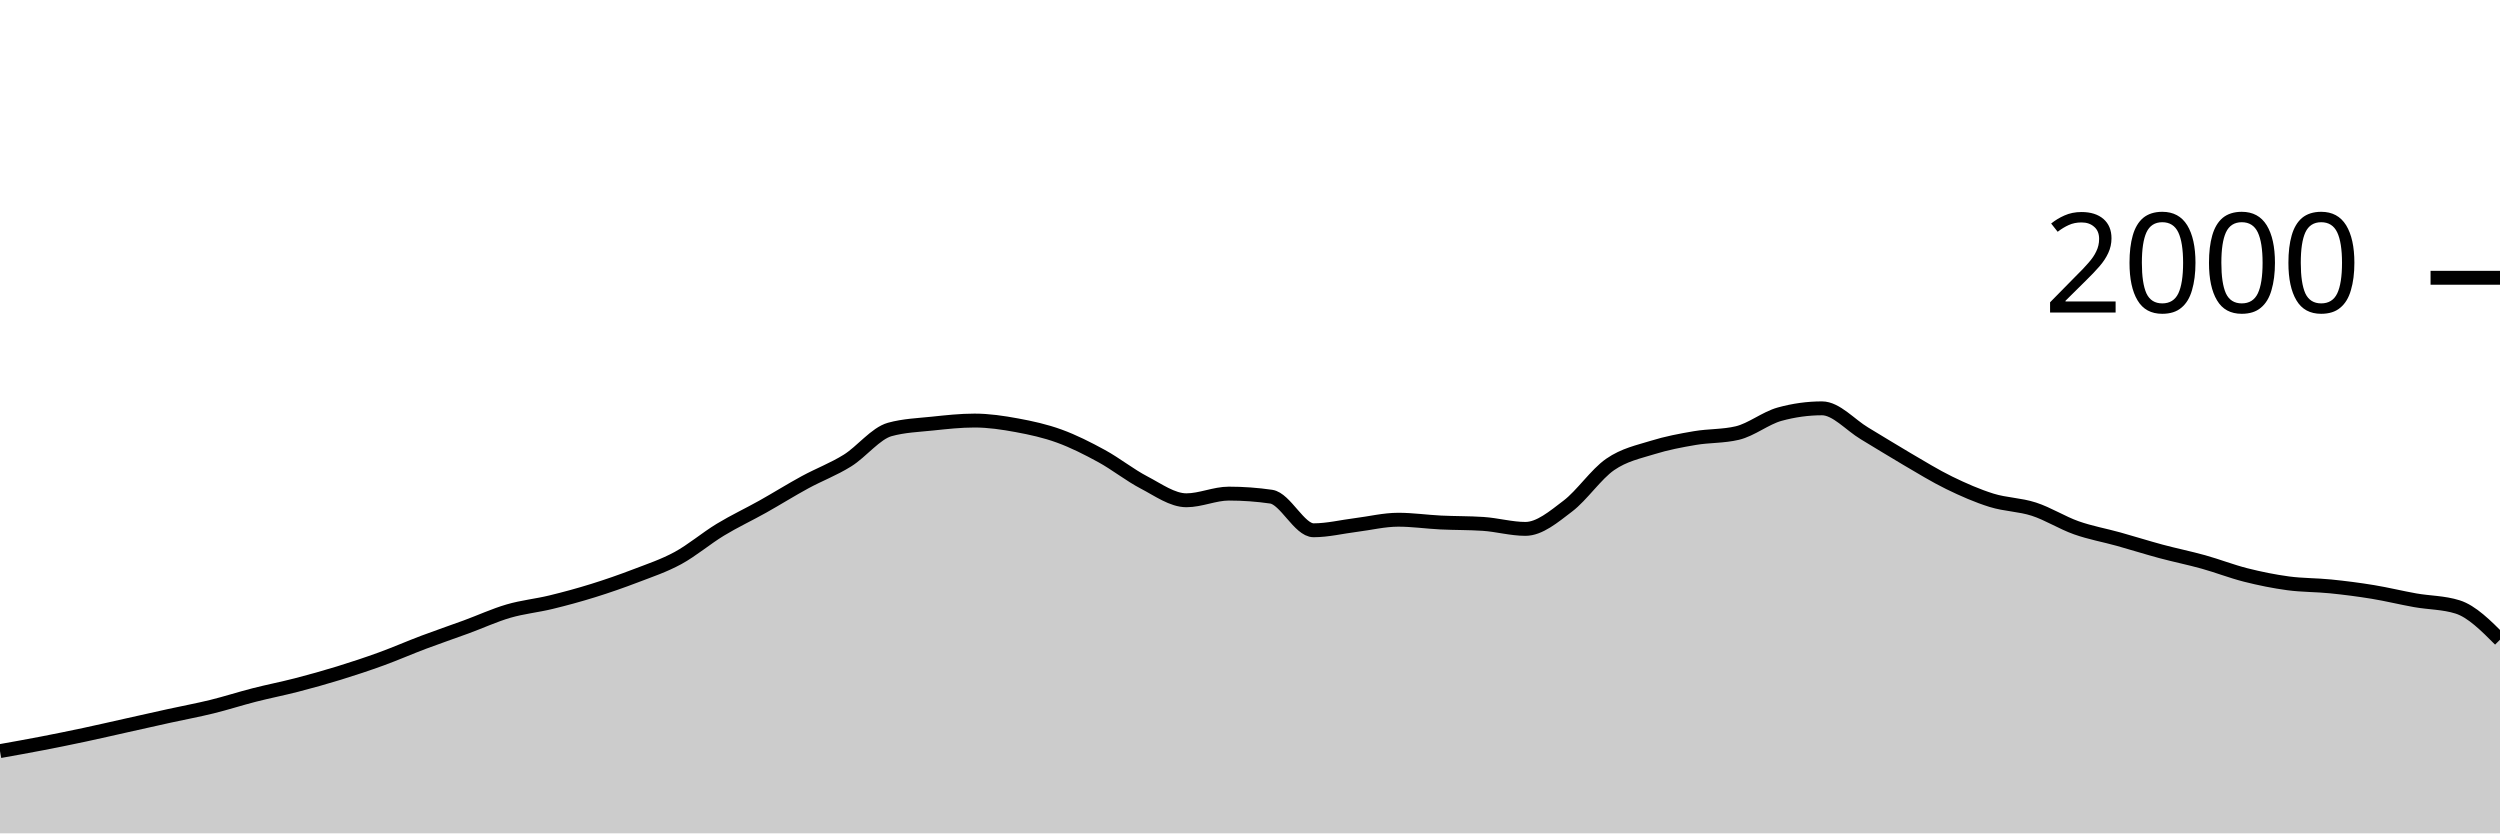
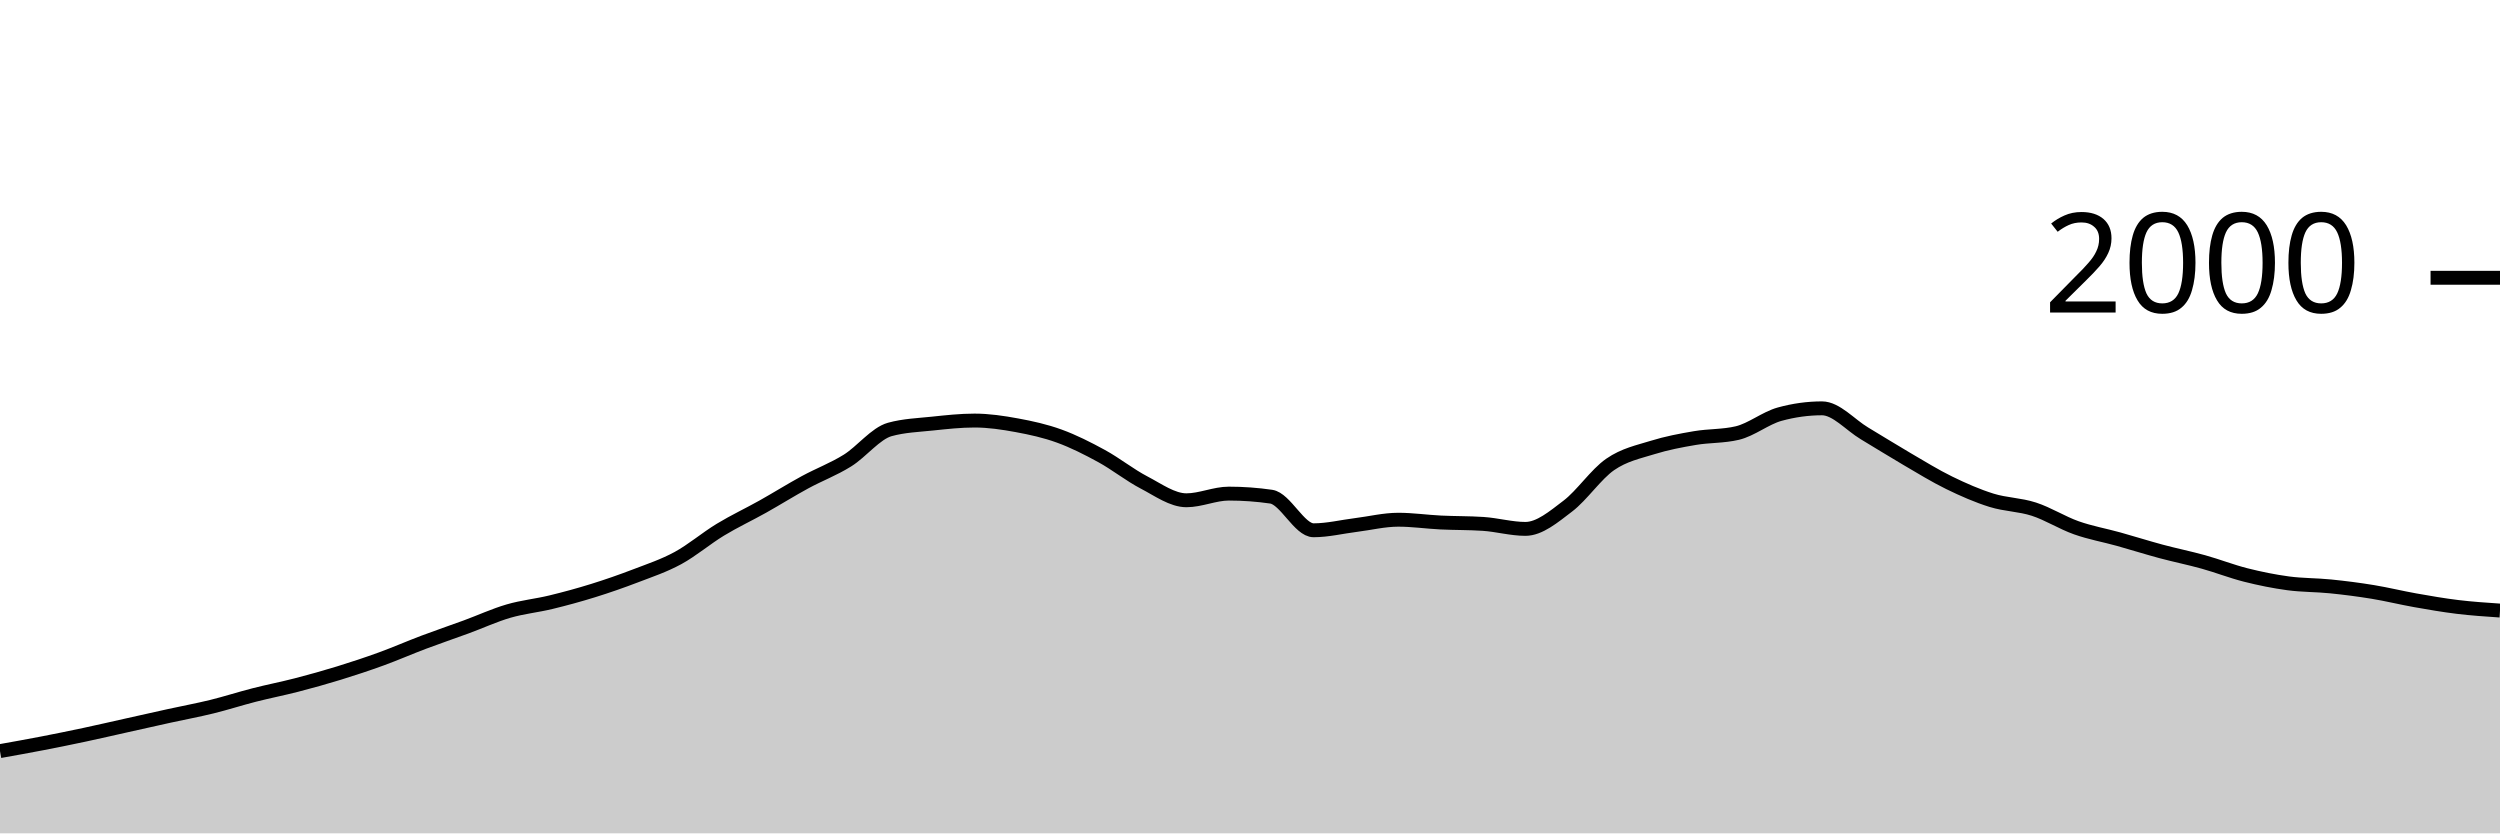
<svg xmlns="http://www.w3.org/2000/svg" viewBox="0 0 180 60">
  <g transform="translate(0,20)">
-     <path class="area" fill="rgba(0, 0, 0, 0.2)" d="M0,34.08C1.017,33.898,2.034,33.717,3.051,33.52C4.068,33.323,5.085,33.117,6.102,32.9C7.119,32.683,8.136,32.447,9.153,32.22C10.169,31.993,11.186,31.763,12.203,31.54C13.22,31.317,14.237,31.13,15.254,30.88C16.271,30.63,17.288,30.3,18.305,30.04C19.322,29.78,20.339,29.583,21.356,29.32C22.373,29.057,23.39,28.773,24.407,28.46C25.424,28.147,26.441,27.81,27.458,27.44C28.475,27.07,29.492,26.623,30.508,26.24C31.525,25.857,32.542,25.513,33.559,25.14C34.576,24.767,35.593,24.297,36.61,24C37.627,23.703,38.644,23.607,39.661,23.36C40.678,23.113,41.695,22.837,42.712,22.52C43.729,22.203,44.746,21.85,45.763,21.46C46.78,21.07,47.797,20.733,48.814,20.18C49.831,19.627,50.847,18.757,51.864,18.14C52.881,17.523,53.898,17.05,54.915,16.48C55.932,15.91,56.949,15.273,57.966,14.72C58.983,14.167,60,13.793,61.017,13.16C62.034,12.527,63.051,11.2,64.068,10.92C65.085,10.64,66.102,10.607,67.119,10.5C68.136,10.393,69.153,10.28,70.169,10.28C71.186,10.28,72.203,10.433,73.22,10.62C74.237,10.807,75.254,11.03,76.271,11.4C77.288,11.77,78.305,12.283,79.322,12.84C80.339,13.397,81.356,14.21,82.373,14.74C83.39,15.27,84.407,16.02,85.424,16.02C86.441,16.02,87.458,15.54,88.475,15.54C89.492,15.54,90.508,15.613,91.525,15.76C92.542,15.907,93.559,18.18,94.576,18.18C95.593,18.18,96.61,17.927,97.627,17.8C98.644,17.673,99.661,17.42,100.678,17.42C101.695,17.42,102.712,17.57,103.729,17.62C104.746,17.67,105.763,17.653,106.78,17.72C107.797,17.787,108.814,18.08,109.831,18.08C110.847,18.08,111.864,17.213,112.881,16.44C113.898,15.667,114.915,14.143,115.932,13.44C116.949,12.737,117.966,12.537,118.983,12.22C120,11.903,121.017,11.713,122.034,11.54C123.051,11.367,124.068,11.42,125.085,11.18C126.102,10.94,127.119,10.1,128.136,9.82C129.153,9.54,130.169,9.4,131.186,9.4C132.203,9.4,133.22,10.593,134.237,11.2C135.254,11.807,136.271,12.447,137.288,13.04C138.305,13.633,139.322,14.263,140.339,14.76C141.356,15.257,142.373,15.703,143.39,16.02C144.407,16.337,145.424,16.33,146.441,16.66C147.458,16.99,148.475,17.64,149.492,18C150.508,18.36,151.525,18.537,152.542,18.82C153.559,19.103,154.576,19.427,155.593,19.7C156.61,19.973,157.627,20.177,158.644,20.46C159.661,20.743,160.678,21.143,161.695,21.4C162.712,21.657,163.729,21.863,164.746,22C165.763,22.137,166.78,22.117,167.797,22.22C168.814,22.323,169.831,22.453,170.847,22.62C171.864,22.787,172.881,23.04,173.898,23.22C174.915,23.4,175.932,23.38,176.949,23.7C177.966,24.02,178.983,25.04,180,26.06L180,40C178.983,40,177.966,40,176.949,40C175.932,40,174.915,40,173.898,40C172.881,40,171.864,40,170.847,40C169.831,40,168.814,40,167.797,40C166.78,40,165.763,40,164.746,40C163.729,40,162.712,40,161.695,40C160.678,40,159.661,40,158.644,40C157.627,40,156.61,40,155.593,40C154.576,40,153.559,40,152.542,40C151.525,40,150.508,40,149.492,40C148.475,40,147.458,40,146.441,40C145.424,40,144.407,40,143.39,40C142.373,40,141.356,40,140.339,40C139.322,40,138.305,40,137.288,40C136.271,40,135.254,40,134.237,40C133.22,40,132.203,40,131.186,40C130.169,40,129.153,40,128.136,40C127.119,40,126.102,40,125.085,40C124.068,40,123.051,40,122.034,40C121.017,40,120,40,118.983,40C117.966,40,116.949,40,115.932,40C114.915,40,113.898,40,112.881,40C111.864,40,110.847,40,109.831,40C108.814,40,107.797,40,106.78,40C105.763,40,104.746,40,103.729,40C102.712,40,101.695,40,100.678,40C99.661,40,98.644,40,97.627,40C96.61,40,95.593,40,94.576,40C93.559,40,92.542,40,91.525,40C90.508,40,89.492,40,88.475,40C87.458,40,86.441,40,85.424,40C84.407,40,83.39,40,82.373,40C81.356,40,80.339,40,79.322,40C78.305,40,77.288,40,76.271,40C75.254,40,74.237,40,73.22,40C72.203,40,71.186,40,70.169,40C69.153,40,68.136,40,67.119,40C66.102,40,65.085,40,64.068,40C63.051,40,62.034,40,61.017,40C60,40,58.983,40,57.966,40C56.949,40,55.932,40,54.915,40C53.898,40,52.881,40,51.864,40C50.847,40,49.831,40,48.814,40C47.797,40,46.78,40,45.763,40C44.746,40,43.729,40,42.712,40C41.695,40,40.678,40,39.661,40C38.644,40,37.627,40,36.61,40C35.593,40,34.576,40,33.559,40C32.542,40,31.525,40,30.508,40C29.492,40,28.475,40,27.458,40C26.441,40,25.424,40,24.407,40C23.39,40,22.373,40,21.356,40C20.339,40,19.322,40,18.305,40C17.288,40,16.271,40,15.254,40C14.237,40,13.22,40,12.203,40C11.186,40,10.169,40,9.153,40C8.136,40,7.119,40,6.102,40C5.085,40,4.068,40,3.051,40C2.034,40,1.017,40,0,40Z" />
-     <path class="line" stroke="black" fill="none" d="M0,34.08C1.017,33.898,2.034,33.717,3.051,33.52C4.068,33.323,5.085,33.117,6.102,32.9C7.119,32.683,8.136,32.447,9.153,32.22C10.169,31.993,11.186,31.763,12.203,31.54C13.22,31.317,14.237,31.13,15.254,30.88C16.271,30.63,17.288,30.3,18.305,30.04C19.322,29.78,20.339,29.583,21.356,29.32C22.373,29.057,23.39,28.773,24.407,28.46C25.424,28.147,26.441,27.81,27.458,27.44C28.475,27.07,29.492,26.623,30.508,26.24C31.525,25.857,32.542,25.513,33.559,25.14C34.576,24.767,35.593,24.297,36.61,24C37.627,23.703,38.644,23.607,39.661,23.36C40.678,23.113,41.695,22.837,42.712,22.52C43.729,22.203,44.746,21.85,45.763,21.46C46.78,21.07,47.797,20.733,48.814,20.18C49.831,19.627,50.847,18.757,51.864,18.14C52.881,17.523,53.898,17.05,54.915,16.48C55.932,15.91,56.949,15.273,57.966,14.72C58.983,14.167,60,13.793,61.017,13.16C62.034,12.527,63.051,11.2,64.068,10.92C65.085,10.64,66.102,10.607,67.119,10.5C68.136,10.393,69.153,10.28,70.169,10.28C71.186,10.28,72.203,10.433,73.22,10.62C74.237,10.807,75.254,11.03,76.271,11.4C77.288,11.77,78.305,12.283,79.322,12.84C80.339,13.397,81.356,14.21,82.373,14.74C83.39,15.27,84.407,16.02,85.424,16.02C86.441,16.02,87.458,15.54,88.475,15.54C89.492,15.54,90.508,15.613,91.525,15.76C92.542,15.907,93.559,18.18,94.576,18.18C95.593,18.18,96.61,17.927,97.627,17.8C98.644,17.673,99.661,17.42,100.678,17.42C101.695,17.42,102.712,17.57,103.729,17.62C104.746,17.67,105.763,17.653,106.78,17.72C107.797,17.787,108.814,18.08,109.831,18.08C110.847,18.08,111.864,17.213,112.881,16.44C113.898,15.667,114.915,14.143,115.932,13.44C116.949,12.737,117.966,12.537,118.983,12.22C120,11.903,121.017,11.713,122.034,11.54C123.051,11.367,124.068,11.42,125.085,11.18C126.102,10.94,127.119,10.1,128.136,9.82C129.153,9.54,130.169,9.4,131.186,9.4C132.203,9.4,133.22,10.593,134.237,11.2C135.254,11.807,136.271,12.447,137.288,13.04C138.305,13.633,139.322,14.263,140.339,14.76C141.356,15.257,142.373,15.703,143.39,16.02C144.407,16.337,145.424,16.33,146.441,16.66C147.458,16.99,148.475,17.64,149.492,18C150.508,18.36,151.525,18.537,152.542,18.82C153.559,19.103,154.576,19.427,155.593,19.7C156.61,19.973,157.627,20.177,158.644,20.46C159.661,20.743,160.678,21.143,161.695,21.4C162.712,21.657,163.729,21.863,164.746,22C165.763,22.137,166.78,22.117,167.797,22.22C168.814,22.323,169.831,22.453,170.847,22.62C171.864,22.787,172.881,23.04,173.898,23.22C174.915,23.4,175.932,23.38,176.949,23.7C177.966,24.02,178.983,25.04,180,26.06" />
+     <path class="area" fill="rgba(0, 0, 0, 0.2)" d="M0,34.08C1.017,33.898,2.034,33.717,3.051,33.52C4.068,33.323,5.085,33.117,6.102,32.9C7.119,32.683,8.136,32.447,9.153,32.22C10.169,31.993,11.186,31.763,12.203,31.54C13.22,31.317,14.237,31.13,15.254,30.88C16.271,30.63,17.288,30.3,18.305,30.04C19.322,29.78,20.339,29.583,21.356,29.32C22.373,29.057,23.39,28.773,24.407,28.46C25.424,28.147,26.441,27.81,27.458,27.44C28.475,27.07,29.492,26.623,30.508,26.24C31.525,25.857,32.542,25.513,33.559,25.14C34.576,24.767,35.593,24.297,36.61,24C37.627,23.703,38.644,23.607,39.661,23.36C40.678,23.113,41.695,22.837,42.712,22.52C43.729,22.203,44.746,21.85,45.763,21.46C46.78,21.07,47.797,20.733,48.814,20.18C49.831,19.627,50.847,18.757,51.864,18.14C52.881,17.523,53.898,17.05,54.915,16.48C55.932,15.91,56.949,15.273,57.966,14.72C58.983,14.167,60,13.793,61.017,13.16C62.034,12.527,63.051,11.2,64.068,10.92C65.085,10.64,66.102,10.607,67.119,10.5C68.136,10.393,69.153,10.28,70.169,10.28C71.186,10.28,72.203,10.433,73.22,10.62C74.237,10.807,75.254,11.03,76.271,11.4C77.288,11.77,78.305,12.283,79.322,12.84C80.339,13.397,81.356,14.21,82.373,14.74C83.39,15.27,84.407,16.02,85.424,16.02C86.441,16.02,87.458,15.54,88.475,15.54C89.492,15.54,90.508,15.613,91.525,15.76C92.542,15.907,93.559,18.18,94.576,18.18C95.593,18.18,96.61,17.927,97.627,17.8C98.644,17.673,99.661,17.42,100.678,17.42C101.695,17.42,102.712,17.57,103.729,17.62C104.746,17.67,105.763,17.653,106.78,17.72C107.797,17.787,108.814,18.08,109.831,18.08C110.847,18.08,111.864,17.213,112.881,16.44C113.898,15.667,114.915,14.143,115.932,13.44C116.949,12.737,117.966,12.537,118.983,12.22C120,11.903,121.017,11.713,122.034,11.54C123.051,11.367,124.068,11.42,125.085,11.18C126.102,10.94,127.119,10.1,128.136,9.82C129.153,9.54,130.169,9.4,131.186,9.4C132.203,9.4,133.22,10.593,134.237,11.2C135.254,11.807,136.271,12.447,137.288,13.04C138.305,13.633,139.322,14.263,140.339,14.76C141.356,15.257,142.373,15.703,143.39,16.02C144.407,16.337,145.424,16.33,146.441,16.66C147.458,16.99,148.475,17.64,149.492,18C150.508,18.36,151.525,18.537,152.542,18.82C153.559,19.103,154.576,19.427,155.593,19.7C156.61,19.973,157.627,20.177,158.644,20.46C159.661,20.743,160.678,21.143,161.695,21.4C162.712,21.657,163.729,21.863,164.746,22C165.763,22.137,166.78,22.117,167.797,22.22C168.814,22.323,169.831,22.453,170.847,22.62C171.864,22.787,172.881,23.04,173.898,23.22C174.915,23.4,175.932,23.577,176.949,23.7C177.966,23.823,178.983,23.892,180,23.96L180,40C178.983,40,177.966,40,176.949,40C175.932,40,174.915,40,173.898,40C172.881,40,171.864,40,170.847,40C169.831,40,168.814,40,167.797,40C166.78,40,165.763,40,164.746,40C163.729,40,162.712,40,161.695,40C160.678,40,159.661,40,158.644,40C157.627,40,156.61,40,155.593,40C154.576,40,153.559,40,152.542,40C151.525,40,150.508,40,149.492,40C148.475,40,147.458,40,146.441,40C145.424,40,144.407,40,143.39,40C142.373,40,141.356,40,140.339,40C139.322,40,138.305,40,137.288,40C136.271,40,135.254,40,134.237,40C133.22,40,132.203,40,131.186,40C130.169,40,129.153,40,128.136,40C127.119,40,126.102,40,125.085,40C124.068,40,123.051,40,122.034,40C121.017,40,120,40,118.983,40C117.966,40,116.949,40,115.932,40C114.915,40,113.898,40,112.881,40C111.864,40,110.847,40,109.831,40C108.814,40,107.797,40,106.78,40C105.763,40,104.746,40,103.729,40C102.712,40,101.695,40,100.678,40C99.661,40,98.644,40,97.627,40C96.61,40,95.593,40,94.576,40C93.559,40,92.542,40,91.525,40C90.508,40,89.492,40,88.475,40C87.458,40,86.441,40,85.424,40C84.407,40,83.39,40,82.373,40C81.356,40,80.339,40,79.322,40C78.305,40,77.288,40,76.271,40C75.254,40,74.237,40,73.22,40C72.203,40,71.186,40,70.169,40C69.153,40,68.136,40,67.119,40C66.102,40,65.085,40,64.068,40C63.051,40,62.034,40,61.017,40C60,40,58.983,40,57.966,40C56.949,40,55.932,40,54.915,40C53.898,40,52.881,40,51.864,40C50.847,40,49.831,40,48.814,40C47.797,40,46.78,40,45.763,40C44.746,40,43.729,40,42.712,40C41.695,40,40.678,40,39.661,40C38.644,40,37.627,40,36.61,40C35.593,40,34.576,40,33.559,40C32.542,40,31.525,40,30.508,40C29.492,40,28.475,40,27.458,40C26.441,40,25.424,40,24.407,40C23.39,40,22.373,40,21.356,40C20.339,40,19.322,40,18.305,40C17.288,40,16.271,40,15.254,40C14.237,40,13.22,40,12.203,40C11.186,40,10.169,40,9.153,40C8.136,40,7.119,40,6.102,40C5.085,40,4.068,40,3.051,40C2.034,40,1.017,40,0,40Z" />
+     <path class="line" stroke="black" fill="none" d="M0,34.08C1.017,33.898,2.034,33.717,3.051,33.52C4.068,33.323,5.085,33.117,6.102,32.9C7.119,32.683,8.136,32.447,9.153,32.22C10.169,31.993,11.186,31.763,12.203,31.54C13.22,31.317,14.237,31.13,15.254,30.88C16.271,30.63,17.288,30.3,18.305,30.04C19.322,29.78,20.339,29.583,21.356,29.32C22.373,29.057,23.39,28.773,24.407,28.46C25.424,28.147,26.441,27.81,27.458,27.44C28.475,27.07,29.492,26.623,30.508,26.24C31.525,25.857,32.542,25.513,33.559,25.14C34.576,24.767,35.593,24.297,36.61,24C37.627,23.703,38.644,23.607,39.661,23.36C40.678,23.113,41.695,22.837,42.712,22.52C43.729,22.203,44.746,21.85,45.763,21.46C46.78,21.07,47.797,20.733,48.814,20.18C49.831,19.627,50.847,18.757,51.864,18.14C52.881,17.523,53.898,17.05,54.915,16.48C55.932,15.91,56.949,15.273,57.966,14.72C58.983,14.167,60,13.793,61.017,13.16C62.034,12.527,63.051,11.2,64.068,10.92C65.085,10.64,66.102,10.607,67.119,10.5C68.136,10.393,69.153,10.28,70.169,10.28C71.186,10.28,72.203,10.433,73.22,10.62C74.237,10.807,75.254,11.03,76.271,11.4C77.288,11.77,78.305,12.283,79.322,12.84C80.339,13.397,81.356,14.21,82.373,14.74C83.39,15.27,84.407,16.02,85.424,16.02C86.441,16.02,87.458,15.54,88.475,15.54C89.492,15.54,90.508,15.613,91.525,15.76C92.542,15.907,93.559,18.18,94.576,18.18C95.593,18.18,96.61,17.927,97.627,17.8C98.644,17.673,99.661,17.42,100.678,17.42C101.695,17.42,102.712,17.57,103.729,17.62C104.746,17.67,105.763,17.653,106.78,17.72C107.797,17.787,108.814,18.08,109.831,18.08C110.847,18.08,111.864,17.213,112.881,16.44C113.898,15.667,114.915,14.143,115.932,13.44C116.949,12.737,117.966,12.537,118.983,12.22C120,11.903,121.017,11.713,122.034,11.54C123.051,11.367,124.068,11.42,125.085,11.18C126.102,10.94,127.119,10.1,128.136,9.82C129.153,9.54,130.169,9.4,131.186,9.4C132.203,9.4,133.22,10.593,134.237,11.2C135.254,11.807,136.271,12.447,137.288,13.04C138.305,13.633,139.322,14.263,140.339,14.76C141.356,15.257,142.373,15.703,143.39,16.02C144.407,16.337,145.424,16.33,146.441,16.66C147.458,16.99,148.475,17.64,149.492,18C150.508,18.36,151.525,18.537,152.542,18.82C153.559,19.103,154.576,19.427,155.593,19.7C156.61,19.973,157.627,20.177,158.644,20.46C159.661,20.743,160.678,21.143,161.695,21.4C162.712,21.657,163.729,21.863,164.746,22C165.763,22.137,166.78,22.117,167.797,22.22C168.814,22.323,169.831,22.453,170.847,22.62C171.864,22.787,172.881,23.04,173.898,23.22C174.915,23.4,175.932,23.577,176.949,23.7C177.966,23.823,178.983,23.892,180,23.96" />
    <path class="axis-ceiling" stroke-width="1" stroke="black" fill="none" d="M175,0L180,0" />
    <text class="axis-ceiling-label" font-family="sans-serif" text-anchor="end" font-size="10px" x="170" y="2.5">2000</text>
  </g>
</svg>
